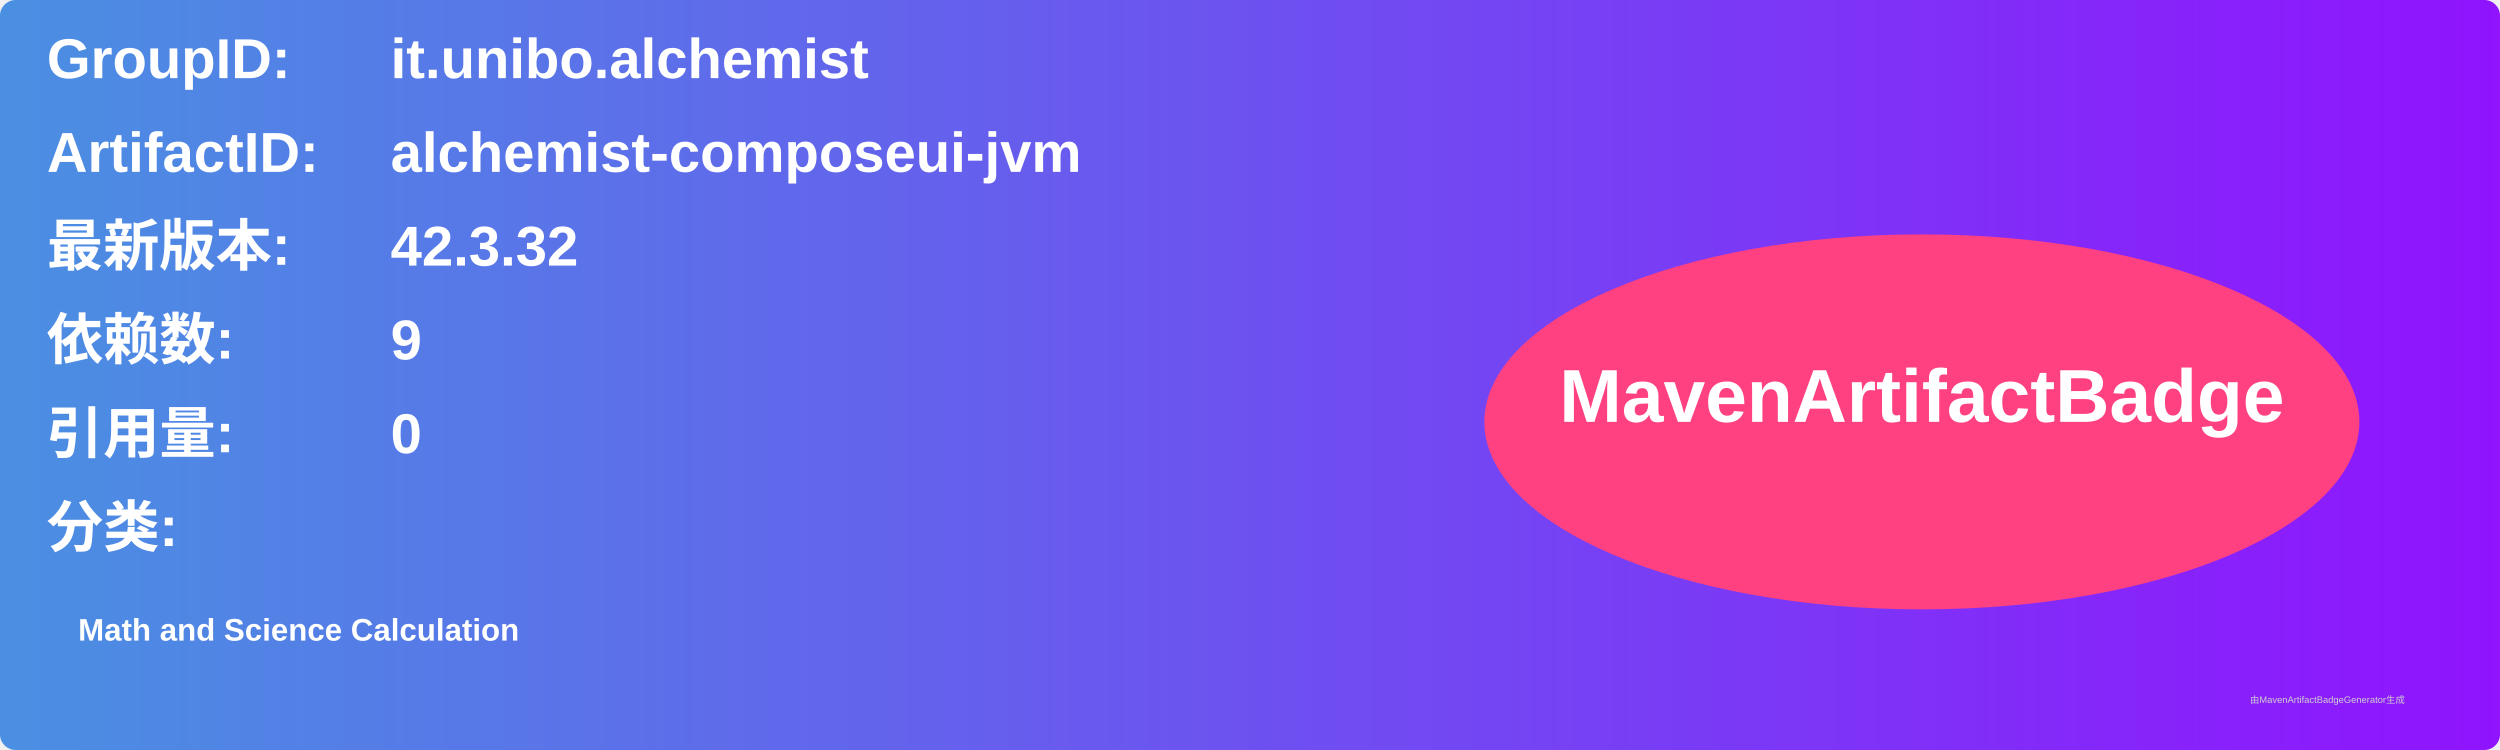
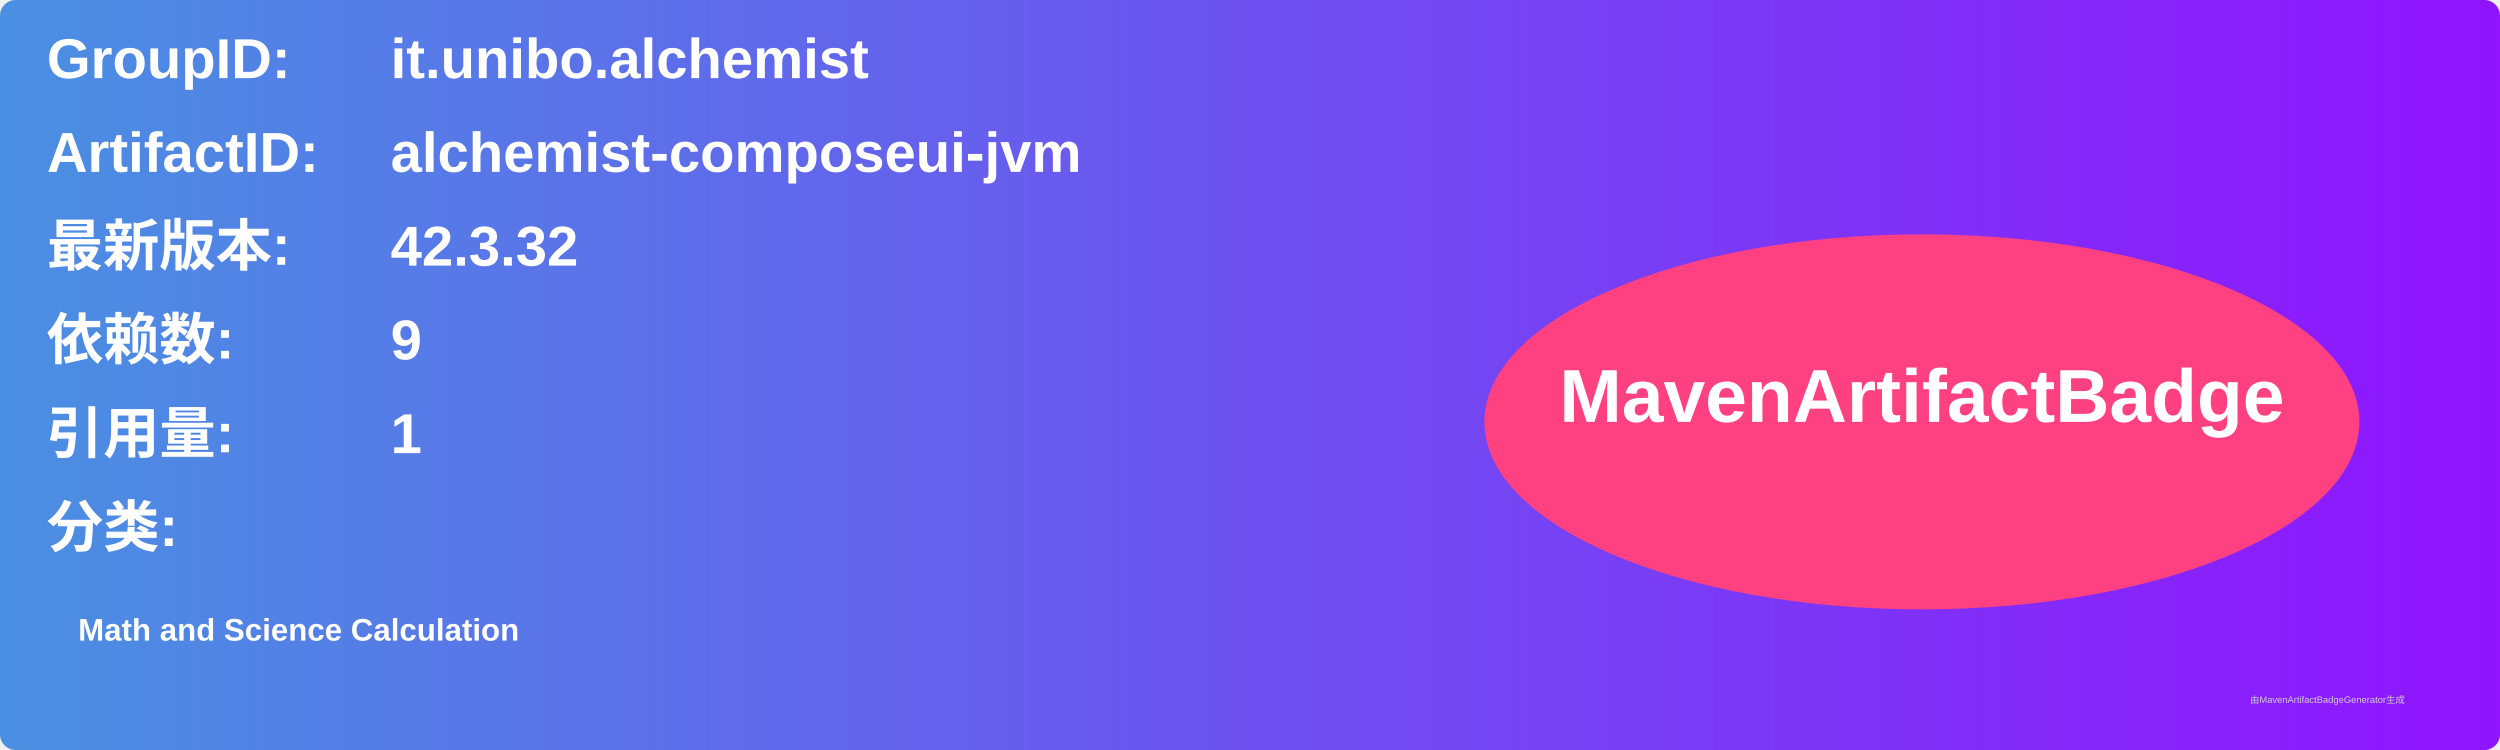
<svg xmlns="http://www.w3.org/2000/svg" width="800" height="240" viewBox="0 0 800 240">
  <linearGradient id="grad" x1="0%" y1="0%" x2="100%" y2="0%">
    <stop offset="0%" stop-color="#4a90e2" />
    <stop offset="100%" stop-color="#9013fe" />
  </linearGradient>
  <rect width="100%" height="100%" rx="5" ry="5" fill="url(#grad)" />
  <g transform="translate(15, 15)">
    <text x="0" y="10" font-family="Arial" font-size="18" fill="white" font-weight="bold" width="260">GroupID:</text>
    <text x="110" y="10" font-family="Arial" font-size="18" fill="white" font-weight="bold" width="460">it.unibo.alchemist</text>
    <text x="0" y="40" font-family="Arial" font-size="18" fill="white" font-weight="bold" width="260">ArtifactID:</text>
    <text x="110" y="40" font-family="Arial" font-size="18" fill="white" font-weight="bold" width="460">alchemist-composeui-jvm</text>
    <text x="0" y="70" font-family="Arial" font-size="18" fill="white" font-weight="bold">最新版本:</text>
    <text x="110" y="70" font-family="Arial" font-size="18" fill="white" font-weight="bold">
      <tspan font-weight="bold">42.3.32</tspan>
    </text>
    <text x="0" y="100" font-family="Arial" font-size="18" fill="white" font-weight="bold">依赖数: </text>
    <text x="110" y="100" font-family="Arial" font-size="18" fill="white">
      <tspan font-weight="bold">9</tspan>
    </text>
    <text x="0" y="130" font-family="Arial" font-size="18" fill="white" font-weight="bold">引用量: </text>
    <text x="110" y="130" font-family="Arial" font-size="18" fill="white">
-       <tspan font-weight="bold">0</tspan>
+       <tspan font-weight="bold">1</tspan>
    </text>
    <text x="0" y="160" font-family="Arial" font-size="18" fill="white" font-weight="bold">分类:</text>
    <text x="10" y="190" font-family="Arial" font-size="10" fill="white">
      <tspan font-weight="bold">Math and Science Calculation</tspan>
    </text>
    <ellipse cx="600" cy="120" rx="140" ry="60" fill="#ff4081" />
    <text x="600" y="120" text-anchor="middle" font-family="Arial" font-size="24" fill="white" font-weight="bold">MavenArtifactBadge</text>
  </g>
  <text x="720" y="225" font-family="Arial" font-size="3" fill="#d0d0d0">由MavenArtifactBadgeGenerator生成</text>
</svg>
